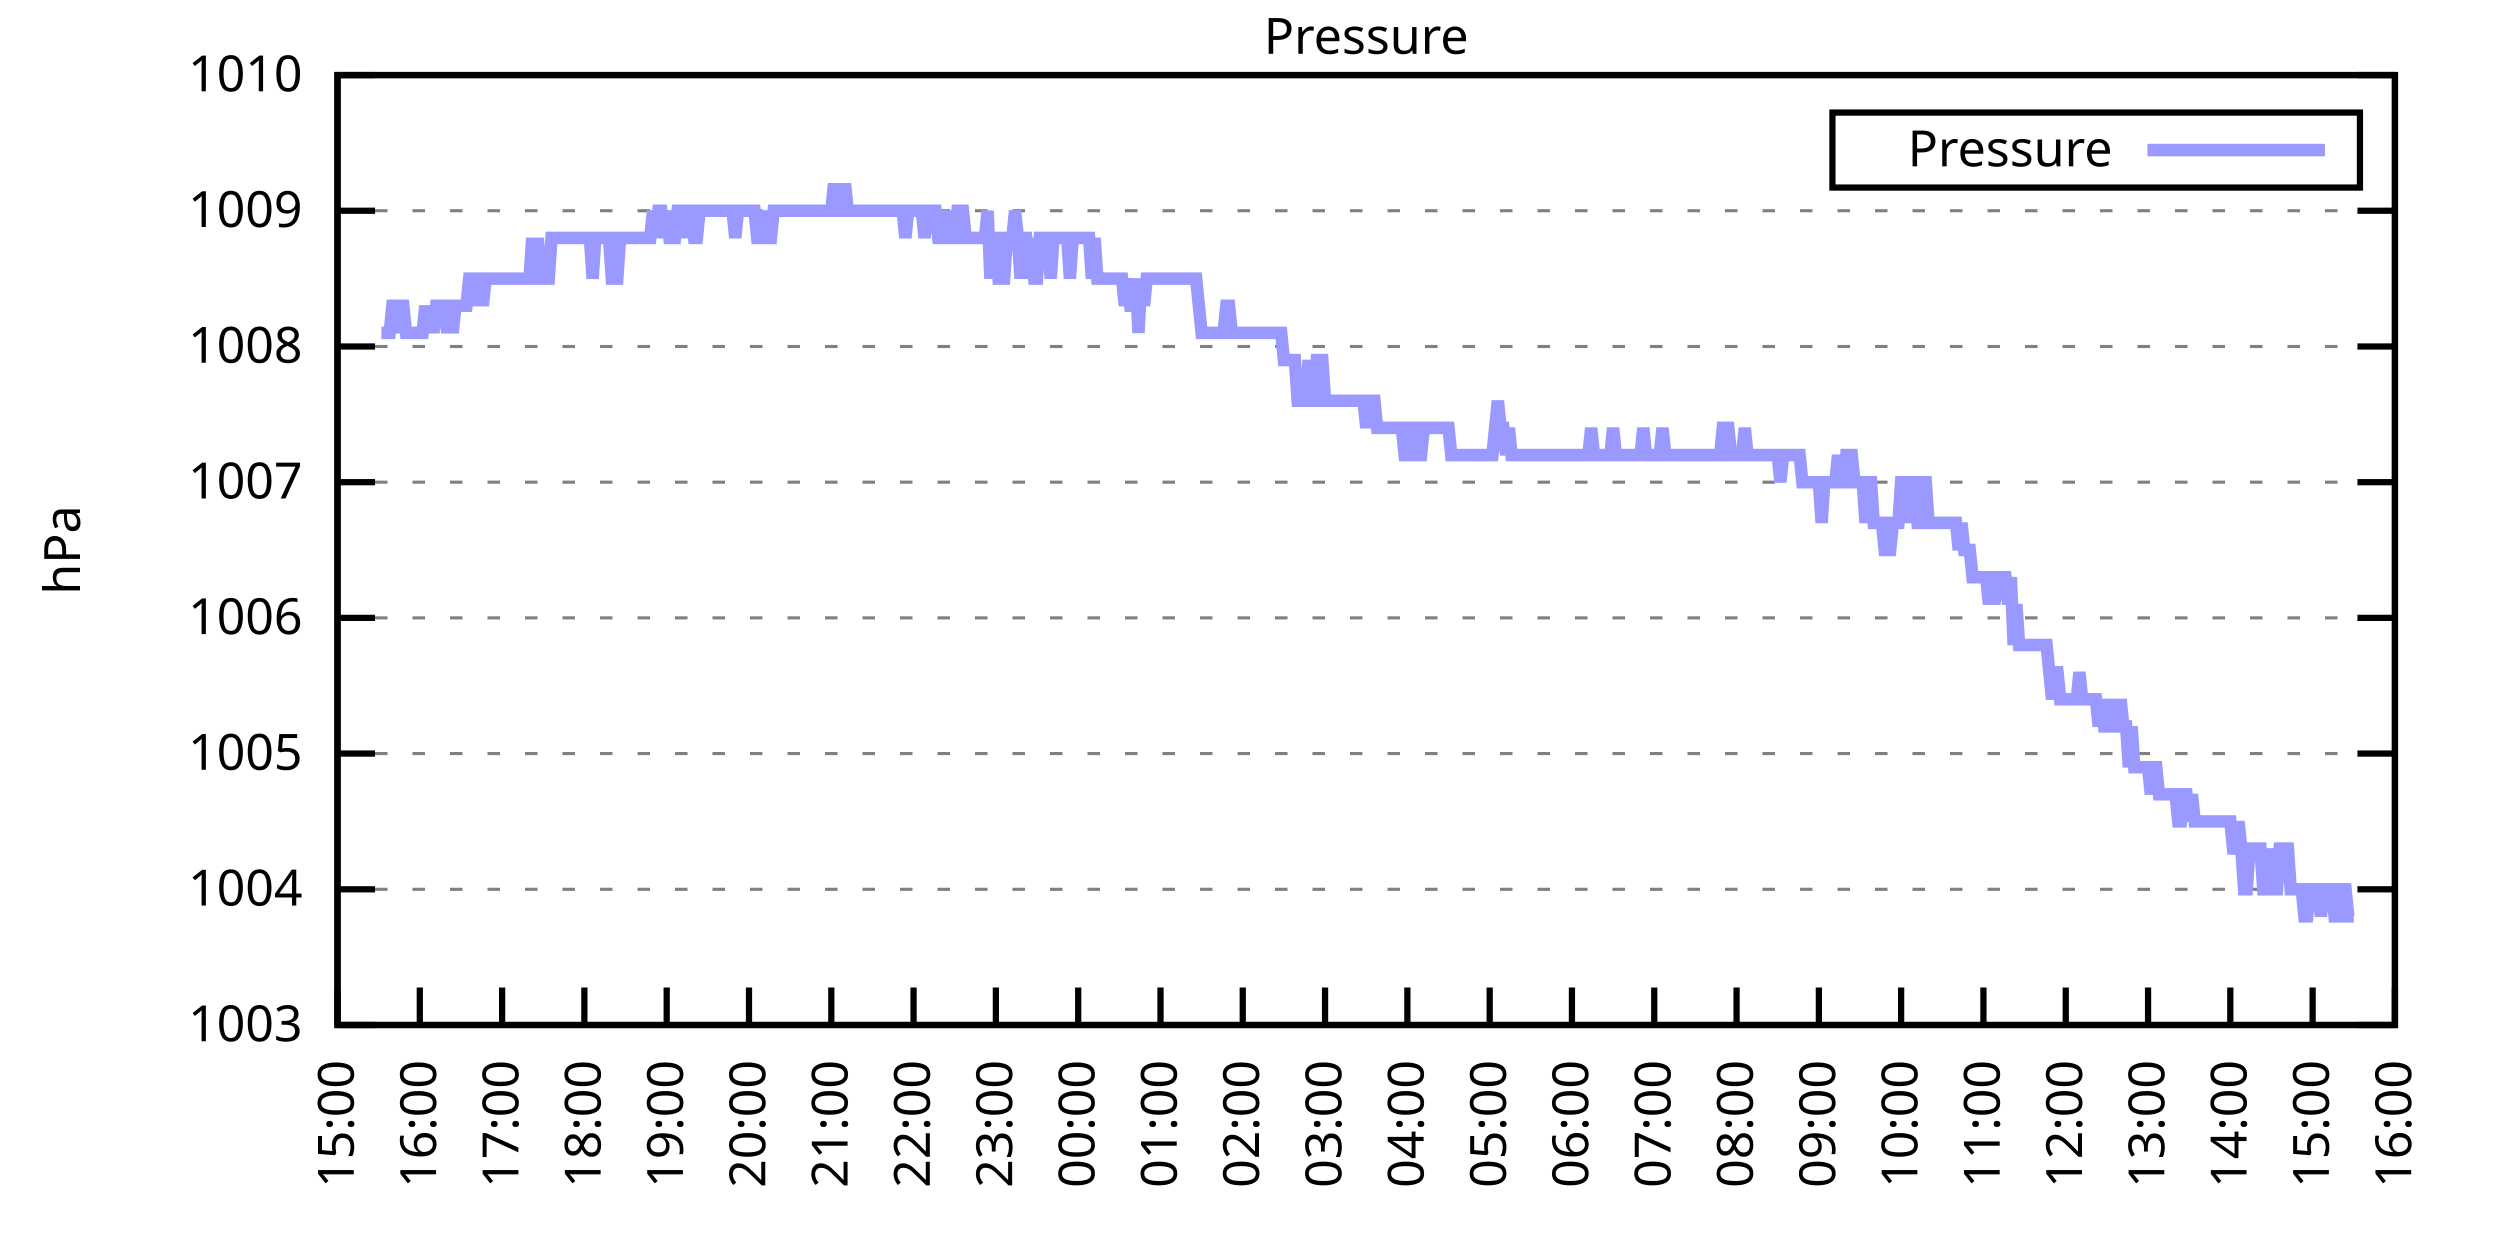
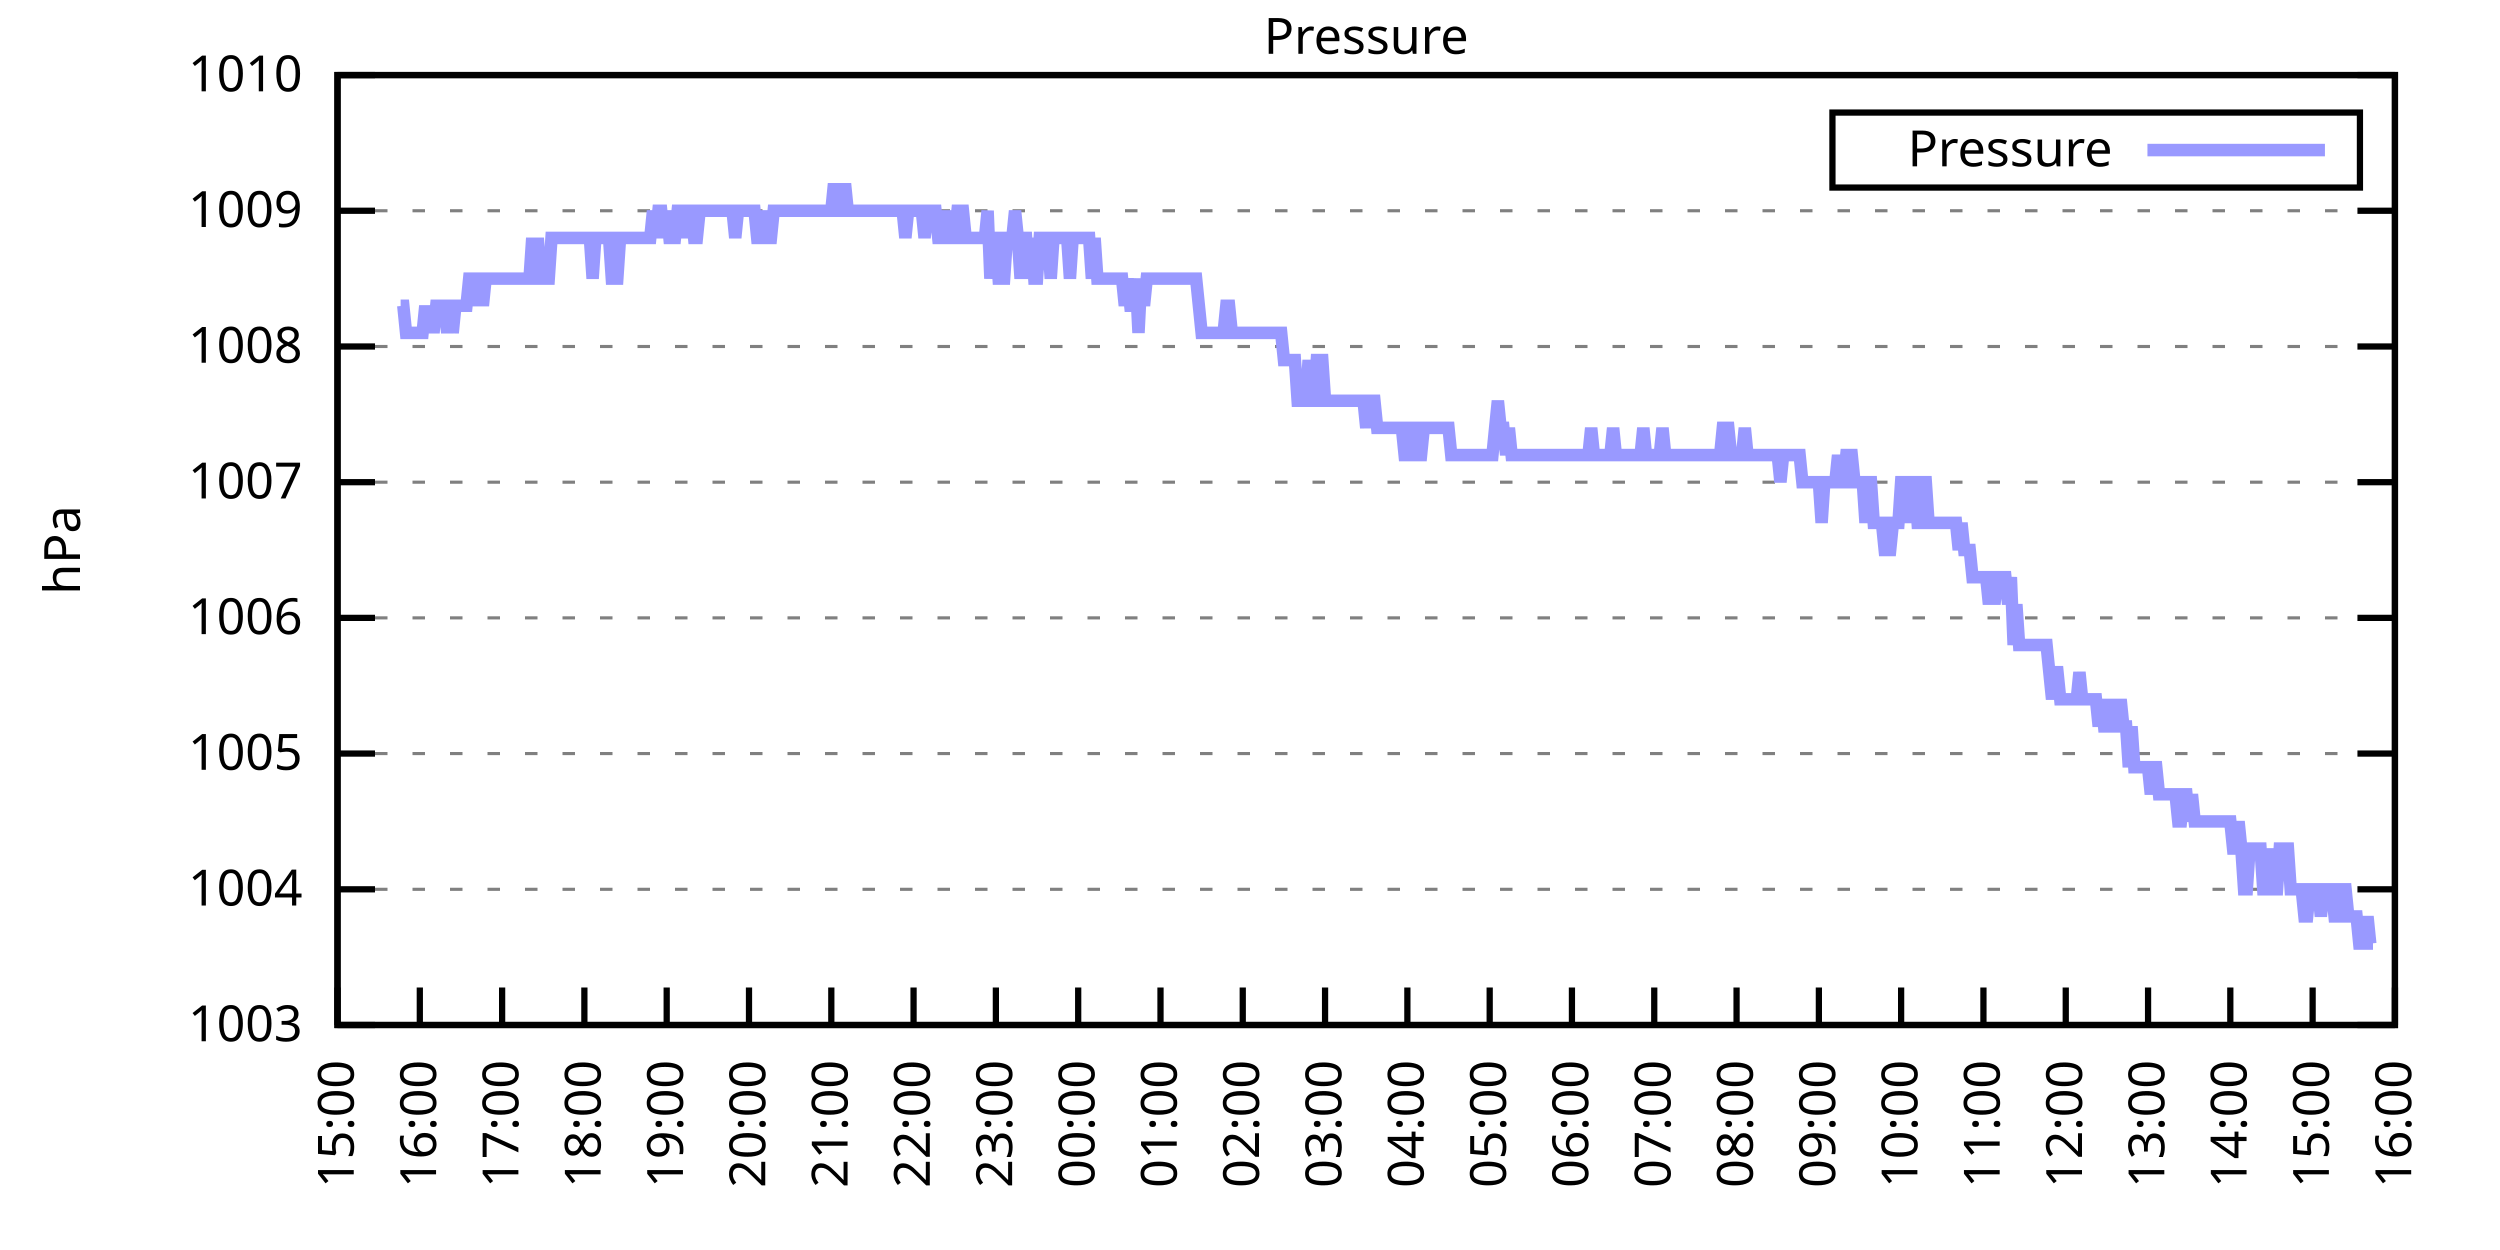
<svg xmlns="http://www.w3.org/2000/svg" xmlns:xlink="http://www.w3.org/1999/xlink" width="400" height="200" viewBox="0 0 400 200">
  <g id="gnuplot_canvas">
    <rect x="0" y="0" width="400" height="200" fill="none" />
    <defs>
      <circle id="gpDot" r="0.5" stroke-width="0.5" stroke="currentColor" />
      <path id="gpPt0" stroke-width="0.333" stroke="currentColor" d="M-1,0 h2 M0,-1 v2" />
      <path id="gpPt1" stroke-width="0.333" stroke="currentColor" d="M-1,-1 L1,1 M1,-1 L-1,1" />
      <path id="gpPt2" stroke-width="0.333" stroke="currentColor" d="M-1,0 L1,0 M0,-1 L0,1 M-1,-1 L1,1 M-1,1 L1,-1" />
      <rect id="gpPt3" stroke-width="0.333" stroke="currentColor" x="-1" y="-1" width="2" height="2" />
      <rect id="gpPt4" stroke-width="0.333" stroke="currentColor" fill="currentColor" x="-1" y="-1" width="2" height="2" />
      <circle id="gpPt5" stroke-width="0.333" stroke="currentColor" cx="0" cy="0" r="1" />
      <use xlink:href="#gpPt5" id="gpPt6" fill="currentColor" stroke="none" />
      <path id="gpPt7" stroke-width="0.333" stroke="currentColor" d="M0,-1.33 L-1.33,0.67 L1.33,0.67 z" />
      <use xlink:href="#gpPt7" id="gpPt8" fill="currentColor" stroke="none" />
      <use xlink:href="#gpPt7" id="gpPt9" stroke="currentColor" transform="rotate(180)" />
      <use xlink:href="#gpPt9" id="gpPt10" fill="currentColor" stroke="none" />
      <use xlink:href="#gpPt3" id="gpPt11" stroke="currentColor" transform="rotate(45)" />
      <use xlink:href="#gpPt11" id="gpPt12" fill="currentColor" stroke="none" />
      <path id="gpPt13" stroke-width="0.333" stroke="currentColor" d="M0,1.330 L1.265,0.411 L0.782,-1.067 L-0.782,-1.076 L-1.265,0.411 z" />
      <use xlink:href="#gpPt13" id="gpPt14" fill="currentColor" stroke="none" />
      <filter id="textbox" filterUnits="objectBoundingBox" x="0" y="0" height="1" width="1">
        <feFlood flood-color="white" flood-opacity="1" result="bgnd" />
        <feComposite in="SourceGraphic" in2="bgnd" operator="atop" />
      </filter>
      <filter id="greybox" filterUnits="objectBoundingBox" x="0" y="0" height="1" width="1">
        <feFlood flood-color="lightgrey" flood-opacity="1" result="grey" />
        <feComposite in="SourceGraphic" in2="grey" operator="atop" />
      </filter>
    </defs>
    <g fill="none" color="white" stroke="currentColor" stroke-width="1.00" stroke-linecap="butt" stroke-linejoin="miter">
</g>
    <g fill="none" color="black" stroke="currentColor" stroke-width="1.00" stroke-linecap="butt" stroke-linejoin="miter">
      <g stroke="none" shape-rendering="crispEdges">
        <polygon fill="rgb(255, 255, 255)" points="54.00,164.00 383.18,164.00 383.18,12.02 54.00,12.02 " />
      </g>
    </g>
    <g fill="none" color="black" stroke="currentColor" stroke-width="1.00" stroke-linecap="butt" stroke-linejoin="miter">
</g>
    <g fill="none" color="black" stroke="black" stroke-width="0.50" stroke-linecap="butt" stroke-linejoin="miter">
</g>
    <g fill="none" color="gray" stroke="currentColor" stroke-width="0.50" stroke-linecap="butt" stroke-linejoin="miter">
      <path stroke="gray" stroke-dasharray="2,4" class="gridline" d="M54.00,164.00 L383.19,164.00  " />
    </g>
    <g fill="none" color="gray" stroke="gray" stroke-width="1.00" stroke-linecap="butt" stroke-linejoin="miter">
</g>
    <g fill="none" color="black" stroke="currentColor" stroke-width="1.00" stroke-linecap="butt" stroke-linejoin="miter">
      <path stroke="black" d="M54.00,164.00 L60.00,164.00 M383.19,164.00 L377.19,164.00  " />
      <g transform="translate(48.40,166.60)" stroke="none" fill="black" font-family="Sans" font-size="8.00" text-anchor="end">
        <text>
          <tspan font-family="Sans"> 1003</tspan>
        </text>
      </g>
    </g>
    <g fill="none" color="black" stroke="currentColor" stroke-width="1.00" stroke-linecap="butt" stroke-linejoin="miter">
</g>
    <g fill="none" color="black" stroke="black" stroke-width="0.50" stroke-linecap="butt" stroke-linejoin="miter">
</g>
    <g fill="none" color="gray" stroke="currentColor" stroke-width="0.50" stroke-linecap="butt" stroke-linejoin="miter">
      <path stroke="gray" stroke-dasharray="2,4" class="gridline" d="M54.00,142.29 L383.19,142.29  " />
    </g>
    <g fill="none" color="gray" stroke="gray" stroke-width="1.00" stroke-linecap="butt" stroke-linejoin="miter">
</g>
    <g fill="none" color="black" stroke="currentColor" stroke-width="1.00" stroke-linecap="butt" stroke-linejoin="miter">
      <path stroke="black" d="M54.00,142.29 L60.00,142.29 M383.19,142.29 L377.19,142.29  " />
      <g transform="translate(48.40,144.89)" stroke="none" fill="black" font-family="Sans" font-size="8.00" text-anchor="end">
        <text>
          <tspan font-family="Sans"> 1004</tspan>
        </text>
      </g>
    </g>
    <g fill="none" color="black" stroke="currentColor" stroke-width="1.00" stroke-linecap="butt" stroke-linejoin="miter">
</g>
    <g fill="none" color="black" stroke="black" stroke-width="0.50" stroke-linecap="butt" stroke-linejoin="miter">
</g>
    <g fill="none" color="gray" stroke="currentColor" stroke-width="0.50" stroke-linecap="butt" stroke-linejoin="miter">
      <path stroke="gray" stroke-dasharray="2,4" class="gridline" d="M54.00,120.57 L383.19,120.57  " />
    </g>
    <g fill="none" color="gray" stroke="gray" stroke-width="1.00" stroke-linecap="butt" stroke-linejoin="miter">
</g>
    <g fill="none" color="black" stroke="currentColor" stroke-width="1.00" stroke-linecap="butt" stroke-linejoin="miter">
      <path stroke="black" d="M54.00,120.57 L60.00,120.57 M383.19,120.57 L377.19,120.57  " />
      <g transform="translate(48.40,123.17)" stroke="none" fill="black" font-family="Sans" font-size="8.00" text-anchor="end">
        <text>
          <tspan font-family="Sans"> 1005</tspan>
        </text>
      </g>
    </g>
    <g fill="none" color="black" stroke="currentColor" stroke-width="1.00" stroke-linecap="butt" stroke-linejoin="miter">
</g>
    <g fill="none" color="black" stroke="black" stroke-width="0.50" stroke-linecap="butt" stroke-linejoin="miter">
</g>
    <g fill="none" color="gray" stroke="currentColor" stroke-width="0.50" stroke-linecap="butt" stroke-linejoin="miter">
      <path stroke="gray" stroke-dasharray="2,4" class="gridline" d="M54.00,98.86 L383.19,98.86  " />
    </g>
    <g fill="none" color="gray" stroke="gray" stroke-width="1.00" stroke-linecap="butt" stroke-linejoin="miter">
</g>
    <g fill="none" color="black" stroke="currentColor" stroke-width="1.00" stroke-linecap="butt" stroke-linejoin="miter">
      <path stroke="black" d="M54.00,98.86 L60.00,98.86 M383.19,98.86 L377.19,98.86  " />
      <g transform="translate(48.40,101.46)" stroke="none" fill="black" font-family="Sans" font-size="8.00" text-anchor="end">
        <text>
          <tspan font-family="Sans"> 1006</tspan>
        </text>
      </g>
    </g>
    <g fill="none" color="black" stroke="currentColor" stroke-width="1.00" stroke-linecap="butt" stroke-linejoin="miter">
</g>
    <g fill="none" color="black" stroke="black" stroke-width="0.50" stroke-linecap="butt" stroke-linejoin="miter">
</g>
    <g fill="none" color="gray" stroke="currentColor" stroke-width="0.50" stroke-linecap="butt" stroke-linejoin="miter">
      <path stroke="gray" stroke-dasharray="2,4" class="gridline" d="M54.00,77.15 L383.19,77.15  " />
    </g>
    <g fill="none" color="gray" stroke="gray" stroke-width="1.00" stroke-linecap="butt" stroke-linejoin="miter">
</g>
    <g fill="none" color="black" stroke="currentColor" stroke-width="1.00" stroke-linecap="butt" stroke-linejoin="miter">
      <path stroke="black" d="M54.00,77.15 L60.00,77.15 M383.19,77.15 L377.19,77.15  " />
      <g transform="translate(48.40,79.75)" stroke="none" fill="black" font-family="Sans" font-size="8.00" text-anchor="end">
        <text>
          <tspan font-family="Sans"> 1007</tspan>
        </text>
      </g>
    </g>
    <g fill="none" color="black" stroke="currentColor" stroke-width="1.00" stroke-linecap="butt" stroke-linejoin="miter">
</g>
    <g fill="none" color="black" stroke="black" stroke-width="0.50" stroke-linecap="butt" stroke-linejoin="miter">
</g>
    <g fill="none" color="gray" stroke="currentColor" stroke-width="0.50" stroke-linecap="butt" stroke-linejoin="miter">
      <path stroke="gray" stroke-dasharray="2,4" class="gridline" d="M54.00,55.44 L383.19,55.44  " />
    </g>
    <g fill="none" color="gray" stroke="gray" stroke-width="1.00" stroke-linecap="butt" stroke-linejoin="miter">
</g>
    <g fill="none" color="black" stroke="currentColor" stroke-width="1.00" stroke-linecap="butt" stroke-linejoin="miter">
      <path stroke="black" d="M54.00,55.44 L60.00,55.44 M383.19,55.44 L377.19,55.44  " />
      <g transform="translate(48.40,58.04)" stroke="none" fill="black" font-family="Sans" font-size="8.00" text-anchor="end">
        <text>
          <tspan font-family="Sans"> 1008</tspan>
        </text>
      </g>
    </g>
    <g fill="none" color="black" stroke="currentColor" stroke-width="1.00" stroke-linecap="butt" stroke-linejoin="miter">
</g>
    <g fill="none" color="black" stroke="black" stroke-width="0.50" stroke-linecap="butt" stroke-linejoin="miter">
</g>
    <g fill="none" color="gray" stroke="currentColor" stroke-width="0.50" stroke-linecap="butt" stroke-linejoin="miter">
      <path stroke="gray" stroke-dasharray="2,4" class="gridline" d="M54.00,33.72 L383.19,33.72  " />
    </g>
    <g fill="none" color="gray" stroke="gray" stroke-width="1.00" stroke-linecap="butt" stroke-linejoin="miter">
</g>
    <g fill="none" color="black" stroke="currentColor" stroke-width="1.00" stroke-linecap="butt" stroke-linejoin="miter">
      <path stroke="black" d="M54.00,33.72 L60.00,33.72 M383.19,33.72 L377.19,33.72  " />
      <g transform="translate(48.40,36.32)" stroke="none" fill="black" font-family="Sans" font-size="8.00" text-anchor="end">
        <text>
          <tspan font-family="Sans"> 1009</tspan>
        </text>
      </g>
    </g>
    <g fill="none" color="black" stroke="currentColor" stroke-width="1.00" stroke-linecap="butt" stroke-linejoin="miter">
</g>
    <g fill="none" color="black" stroke="black" stroke-width="0.50" stroke-linecap="butt" stroke-linejoin="miter">
</g>
    <g fill="none" color="gray" stroke="currentColor" stroke-width="0.50" stroke-linecap="butt" stroke-linejoin="miter">
      <path stroke="gray" stroke-dasharray="2,4" class="gridline" d="M54.00,12.01 L383.19,12.01  " />
    </g>
    <g fill="none" color="gray" stroke="gray" stroke-width="1.00" stroke-linecap="butt" stroke-linejoin="miter">
</g>
    <g fill="none" color="black" stroke="currentColor" stroke-width="1.00" stroke-linecap="butt" stroke-linejoin="miter">
      <path stroke="black" d="M54.00,12.01 L60.00,12.01 M383.19,12.01 L377.19,12.01  " />
      <g transform="translate(48.40,14.61)" stroke="none" fill="black" font-family="Sans" font-size="8.00" text-anchor="end">
        <text>
          <tspan font-family="Sans"> 1010</tspan>
        </text>
      </g>
    </g>
    <g fill="none" color="black" stroke="currentColor" stroke-width="1.00" stroke-linecap="butt" stroke-linejoin="miter">
      <path stroke="black" d="M54.00,164.00 L54.00,158.00  " />
      <g transform="translate(56.60,169.60) rotate(270.00)" stroke="none" fill="black" font-family="Sans" font-size="8.00" text-anchor="end">
        <text>
          <tspan font-family="Sans">15:00</tspan>
        </text>
      </g>
    </g>
    <g fill="none" color="black" stroke="currentColor" stroke-width="1.00" stroke-linecap="butt" stroke-linejoin="miter">
      <path stroke="black" d="M67.17,164.00 L67.17,158.00  " />
      <g transform="translate(69.77,169.60) rotate(270.00)" stroke="none" fill="black" font-family="Sans" font-size="8.00" text-anchor="end">
        <text>
          <tspan font-family="Sans">16:00</tspan>
        </text>
      </g>
    </g>
    <g fill="none" color="black" stroke="currentColor" stroke-width="1.00" stroke-linecap="butt" stroke-linejoin="miter">
      <path stroke="black" d="M80.34,164.00 L80.34,158.00  " />
      <g transform="translate(82.94,169.60) rotate(270.00)" stroke="none" fill="black" font-family="Sans" font-size="8.00" text-anchor="end">
        <text>
          <tspan font-family="Sans">17:00</tspan>
        </text>
      </g>
    </g>
    <g fill="none" color="black" stroke="currentColor" stroke-width="1.00" stroke-linecap="butt" stroke-linejoin="miter">
      <path stroke="black" d="M93.50,164.00 L93.50,158.00  " />
      <g transform="translate(96.10,169.60) rotate(270.00)" stroke="none" fill="black" font-family="Sans" font-size="8.00" text-anchor="end">
        <text>
          <tspan font-family="Sans">18:00</tspan>
        </text>
      </g>
    </g>
    <g fill="none" color="black" stroke="currentColor" stroke-width="1.00" stroke-linecap="butt" stroke-linejoin="miter">
      <path stroke="black" d="M106.67,164.00 L106.67,158.00  " />
      <g transform="translate(109.27,169.60) rotate(270.00)" stroke="none" fill="black" font-family="Sans" font-size="8.00" text-anchor="end">
        <text>
          <tspan font-family="Sans">19:00</tspan>
        </text>
      </g>
    </g>
    <g fill="none" color="black" stroke="currentColor" stroke-width="1.00" stroke-linecap="butt" stroke-linejoin="miter">
      <path stroke="black" d="M119.84,164.00 L119.84,158.00  " />
      <g transform="translate(122.44,169.60) rotate(270.00)" stroke="none" fill="black" font-family="Sans" font-size="8.00" text-anchor="end">
        <text>
          <tspan font-family="Sans">20:00</tspan>
        </text>
      </g>
    </g>
    <g fill="none" color="black" stroke="currentColor" stroke-width="1.00" stroke-linecap="butt" stroke-linejoin="miter">
      <path stroke="black" d="M133.01,164.00 L133.01,158.00  " />
      <g transform="translate(135.61,169.60) rotate(270.00)" stroke="none" fill="black" font-family="Sans" font-size="8.00" text-anchor="end">
        <text>
          <tspan font-family="Sans">21:00</tspan>
        </text>
      </g>
    </g>
    <g fill="none" color="black" stroke="currentColor" stroke-width="1.00" stroke-linecap="butt" stroke-linejoin="miter">
      <path stroke="black" d="M146.17,164.00 L146.17,158.00  " />
      <g transform="translate(148.77,169.60) rotate(270.00)" stroke="none" fill="black" font-family="Sans" font-size="8.00" text-anchor="end">
        <text>
          <tspan font-family="Sans">22:00</tspan>
        </text>
      </g>
    </g>
    <g fill="none" color="black" stroke="currentColor" stroke-width="1.00" stroke-linecap="butt" stroke-linejoin="miter">
      <path stroke="black" d="M159.34,164.00 L159.34,158.00  " />
      <g transform="translate(161.94,169.60) rotate(270.00)" stroke="none" fill="black" font-family="Sans" font-size="8.00" text-anchor="end">
        <text>
          <tspan font-family="Sans">23:00</tspan>
        </text>
      </g>
    </g>
    <g fill="none" color="black" stroke="currentColor" stroke-width="1.00" stroke-linecap="butt" stroke-linejoin="miter">
      <path stroke="black" d="M172.51,164.00 L172.51,158.00  " />
      <g transform="translate(175.11,169.60) rotate(270.00)" stroke="none" fill="black" font-family="Sans" font-size="8.00" text-anchor="end">
        <text>
          <tspan font-family="Sans">00:00</tspan>
        </text>
      </g>
    </g>
    <g fill="none" color="black" stroke="currentColor" stroke-width="1.00" stroke-linecap="butt" stroke-linejoin="miter">
      <path stroke="black" d="M185.68,164.00 L185.68,158.00  " />
      <g transform="translate(188.28,169.60) rotate(270.00)" stroke="none" fill="black" font-family="Sans" font-size="8.00" text-anchor="end">
        <text>
          <tspan font-family="Sans">01:00</tspan>
        </text>
      </g>
    </g>
    <g fill="none" color="black" stroke="currentColor" stroke-width="1.00" stroke-linecap="butt" stroke-linejoin="miter">
      <path stroke="black" d="M198.84,164.00 L198.84,158.00  " />
      <g transform="translate(201.44,169.60) rotate(270.00)" stroke="none" fill="black" font-family="Sans" font-size="8.00" text-anchor="end">
        <text>
          <tspan font-family="Sans">02:00</tspan>
        </text>
      </g>
    </g>
    <g fill="none" color="black" stroke="currentColor" stroke-width="1.00" stroke-linecap="butt" stroke-linejoin="miter">
      <path stroke="black" d="M212.01,164.00 L212.01,158.00  " />
      <g transform="translate(214.61,169.60) rotate(270.00)" stroke="none" fill="black" font-family="Sans" font-size="8.00" text-anchor="end">
        <text>
          <tspan font-family="Sans">03:00</tspan>
        </text>
      </g>
    </g>
    <g fill="none" color="black" stroke="currentColor" stroke-width="1.00" stroke-linecap="butt" stroke-linejoin="miter">
      <path stroke="black" d="M225.18,164.00 L225.18,158.00  " />
      <g transform="translate(227.78,169.60) rotate(270.00)" stroke="none" fill="black" font-family="Sans" font-size="8.00" text-anchor="end">
        <text>
          <tspan font-family="Sans">04:00</tspan>
        </text>
      </g>
    </g>
    <g fill="none" color="black" stroke="currentColor" stroke-width="1.00" stroke-linecap="butt" stroke-linejoin="miter">
      <path stroke="black" d="M238.35,164.00 L238.35,158.00  " />
      <g transform="translate(240.95,169.60) rotate(270.00)" stroke="none" fill="black" font-family="Sans" font-size="8.00" text-anchor="end">
        <text>
          <tspan font-family="Sans">05:00</tspan>
        </text>
      </g>
    </g>
    <g fill="none" color="black" stroke="currentColor" stroke-width="1.00" stroke-linecap="butt" stroke-linejoin="miter">
      <path stroke="black" d="M251.51,164.00 L251.51,158.00  " />
      <g transform="translate(254.11,169.60) rotate(270.00)" stroke="none" fill="black" font-family="Sans" font-size="8.00" text-anchor="end">
        <text>
          <tspan font-family="Sans">06:00</tspan>
        </text>
      </g>
    </g>
    <g fill="none" color="black" stroke="currentColor" stroke-width="1.00" stroke-linecap="butt" stroke-linejoin="miter">
      <path stroke="black" d="M264.68,164.00 L264.68,158.00  " />
      <g transform="translate(267.28,169.60) rotate(270.00)" stroke="none" fill="black" font-family="Sans" font-size="8.00" text-anchor="end">
        <text>
          <tspan font-family="Sans">07:00</tspan>
        </text>
      </g>
    </g>
    <g fill="none" color="black" stroke="currentColor" stroke-width="1.00" stroke-linecap="butt" stroke-linejoin="miter">
      <path stroke="black" d="M277.85,164.00 L277.85,158.00  " />
      <g transform="translate(280.45,169.60) rotate(270.00)" stroke="none" fill="black" font-family="Sans" font-size="8.00" text-anchor="end">
        <text>
          <tspan font-family="Sans">08:00</tspan>
        </text>
      </g>
    </g>
    <g fill="none" color="black" stroke="currentColor" stroke-width="1.00" stroke-linecap="butt" stroke-linejoin="miter">
      <path stroke="black" d="M291.02,164.00 L291.02,158.00  " />
      <g transform="translate(293.62,169.60) rotate(270.00)" stroke="none" fill="black" font-family="Sans" font-size="8.00" text-anchor="end">
        <text>
          <tspan font-family="Sans">09:00</tspan>
        </text>
      </g>
    </g>
    <g fill="none" color="black" stroke="currentColor" stroke-width="1.00" stroke-linecap="butt" stroke-linejoin="miter">
      <path stroke="black" d="M304.18,164.00 L304.18,158.00  " />
      <g transform="translate(306.78,169.60) rotate(270.00)" stroke="none" fill="black" font-family="Sans" font-size="8.00" text-anchor="end">
        <text>
          <tspan font-family="Sans">10:00</tspan>
        </text>
      </g>
    </g>
    <g fill="none" color="black" stroke="currentColor" stroke-width="1.00" stroke-linecap="butt" stroke-linejoin="miter">
      <path stroke="black" d="M317.35,164.00 L317.35,158.00  " />
      <g transform="translate(319.95,169.60) rotate(270.00)" stroke="none" fill="black" font-family="Sans" font-size="8.00" text-anchor="end">
        <text>
          <tspan font-family="Sans">11:00</tspan>
        </text>
      </g>
    </g>
    <g fill="none" color="black" stroke="currentColor" stroke-width="1.00" stroke-linecap="butt" stroke-linejoin="miter">
      <path stroke="black" d="M330.52,164.00 L330.52,158.00  " />
      <g transform="translate(333.12,169.60) rotate(270.00)" stroke="none" fill="black" font-family="Sans" font-size="8.00" text-anchor="end">
        <text>
          <tspan font-family="Sans">12:00</tspan>
        </text>
      </g>
    </g>
    <g fill="none" color="black" stroke="currentColor" stroke-width="1.00" stroke-linecap="butt" stroke-linejoin="miter">
      <path stroke="black" d="M343.69,164.00 L343.69,158.00  " />
      <g transform="translate(346.29,169.60) rotate(270.00)" stroke="none" fill="black" font-family="Sans" font-size="8.00" text-anchor="end">
        <text>
          <tspan font-family="Sans">13:00</tspan>
        </text>
      </g>
    </g>
    <g fill="none" color="black" stroke="currentColor" stroke-width="1.00" stroke-linecap="butt" stroke-linejoin="miter">
      <path stroke="black" d="M356.85,164.00 L356.85,158.00  " />
      <g transform="translate(359.45,169.60) rotate(270.00)" stroke="none" fill="black" font-family="Sans" font-size="8.00" text-anchor="end">
        <text>
          <tspan font-family="Sans">14:00</tspan>
        </text>
      </g>
    </g>
    <g fill="none" color="black" stroke="currentColor" stroke-width="1.00" stroke-linecap="butt" stroke-linejoin="miter">
      <path stroke="black" d="M370.02,164.00 L370.02,158.00  " />
      <g transform="translate(372.62,169.60) rotate(270.00)" stroke="none" fill="black" font-family="Sans" font-size="8.00" text-anchor="end">
        <text>
          <tspan font-family="Sans">15:00</tspan>
        </text>
      </g>
    </g>
    <g fill="none" color="black" stroke="currentColor" stroke-width="1.00" stroke-linecap="butt" stroke-linejoin="miter">
      <path stroke="black" d="M383.19,164.00 L383.19,158.00  " />
      <g transform="translate(385.79,169.60) rotate(270.00)" stroke="none" fill="black" font-family="Sans" font-size="8.00" text-anchor="end">
        <text>
          <tspan font-family="Sans">16:00</tspan>
        </text>
      </g>
    </g>
    <g fill="none" color="black" stroke="currentColor" stroke-width="1.00" stroke-linecap="butt" stroke-linejoin="miter">
</g>
    <g fill="none" color="black" stroke="currentColor" stroke-width="1.00" stroke-linecap="butt" stroke-linejoin="miter">
      <path stroke="black" d="M54.00,12.01 L54.00,164.00 L383.19,164.00 L383.19,12.01 L54.00,12.01 Z  " />
    </g>
    <g fill="none" color="black" stroke="currentColor" stroke-width="1.00" stroke-linecap="butt" stroke-linejoin="miter">
</g>
    <g fill="none" color="black" stroke="currentColor" stroke-width="1.00" stroke-linecap="butt" stroke-linejoin="miter">
      <path stroke="black" d="M293.19,30.01 L293.19,18.01 L377.59,18.01 L377.59,30.01 L293.19,30.01 Z  " />
    </g>
    <g id="Pressure_plot_1">
      <g fill="none" color="white" stroke="black" stroke-width="2.00" stroke-linecap="butt" stroke-linejoin="miter">
</g>
      <g fill="none" color="black" stroke="currentColor" stroke-width="2.00" stroke-linecap="butt" stroke-linejoin="miter">
        <g transform="translate(337.99,26.61)" stroke="none" fill="black" font-family="Sans" font-size="8.00" text-anchor="end">
          <text>
            <tspan font-family="Sans">Pressure</tspan>
          </text>
        </g>
      </g>
      <g fill="none" color="black" stroke="currentColor" stroke-width="2.00" stroke-linecap="butt" stroke-linejoin="miter">
-         <path stroke="rgb(153, 153, 255)" d="M343.59,24.01 L371.99,24.01 M61.02,53.26 L61.46,53.26 L61.90,53.26 L62.34,53.26 L62.78,48.92 L63.22,48.92   L63.66,53.26 L64.10,48.92 L64.53,48.92 L64.97,53.26 L65.41,53.26 L65.85,53.26 L66.29,53.26 L66.73,53.26   L67.17,53.26 L67.61,53.26 L68.05,48.92 L68.48,53.26 L68.92,48.92 L69.36,53.26 L69.80,48.92 L70.24,48.92   L70.68,48.92 L71.12,48.92 L71.56,53.26 L72.00,48.92 L72.43,53.26 L72.87,48.92 L73.31,48.92 L73.75,48.92   L74.19,48.92 L74.63,48.92 L75.07,44.58 L75.51,44.58 L75.95,48.92 L76.38,44.58 L76.82,44.58 L77.26,48.92   L77.70,44.58 L78.14,44.58 L78.58,44.58 L79.02,44.58 L79.46,44.58 L79.90,44.58 L80.34,44.58 L80.77,44.58   L81.21,44.58 L81.65,44.58 L82.09,44.58 L82.53,44.58 L82.97,44.58 L83.41,44.58 L83.85,44.58 L84.29,44.58   L84.72,44.58 L85.16,38.07 L85.60,44.58 L86.04,38.07 L86.48,44.58 L86.92,44.58 L87.36,44.58 L87.80,44.58   L88.24,38.07 L88.67,38.07 L89.11,38.07 L89.55,38.07 L89.99,38.07 L90.43,38.07 L90.87,38.07 L91.31,38.07   L91.75,38.07 L92.19,38.07 L92.62,38.07 L93.06,38.07 L93.50,38.07 L93.94,38.07 L94.38,38.07 L94.82,44.58   L95.26,38.07 L95.70,38.07 L96.14,38.07 L96.58,38.07 L97.01,38.07 L97.45,38.07 L97.89,44.58 L98.33,44.58   L98.77,44.58 L99.21,38.07 L99.65,38.07 L100.09,38.07 L100.53,38.07 L100.96,38.07 L101.40,38.07 L101.84,38.07   L102.28,38.07 L102.72,38.07 L103.16,38.07 L103.60,38.07 L104.04,38.07 L104.48,33.72 L104.91,38.07 L105.35,33.72   L105.79,33.72 L106.23,38.07 L106.67,33.72 L107.11,38.07 L107.55,38.07 L107.99,38.07 L108.43,33.72 L108.87,33.72   L109.30,33.72 L109.74,38.07 L110.18,33.72 L110.62,33.72 L111.06,38.07 L111.50,38.07 L111.94,33.72 L112.38,33.72   L112.82,33.72 L113.25,33.72 L113.69,33.72 L114.13,33.72 L114.57,33.72 L115.01,33.72 L115.45,33.72 L115.89,33.72   L116.33,33.72 L116.77,33.72 L117.20,33.72 L117.64,38.07 L118.08,33.72 L118.52,33.72 L118.96,33.72 L119.40,33.72   L119.84,33.72 L120.28,33.72 L120.72,33.72 L121.15,38.07 L121.59,38.07 L122.03,38.07 L122.47,33.72 L122.91,38.07   L123.35,38.07 L123.79,33.72 L124.23,33.72 L124.67,33.72 L125.11,33.72 L125.54,33.72 L125.98,33.72 L126.42,33.72   L126.86,33.72 L127.30,33.72 L127.74,33.72 L128.18,33.72 L128.62,33.72 L129.06,33.72 L129.49,33.72 L129.93,33.72   L130.37,33.72 L130.81,33.72 L131.25,33.72 L131.69,33.72 L132.13,33.72 L132.57,33.72 L133.01,33.72 L133.44,29.38   L133.88,33.72 L134.32,33.72 L134.76,33.72 L135.20,29.38 L135.64,33.72 L136.08,33.72 L136.52,33.72 L136.96,33.72   L137.39,33.72 L137.83,33.72 L138.27,33.72 L138.71,33.72 L139.15,33.72 L139.59,33.72 L140.03,33.72 L140.47,33.72   L140.91,33.72 L141.35,33.72 L141.78,33.72 L142.22,33.72 L142.66,33.72 L143.10,33.72 L143.54,33.72 L143.98,33.72   L144.42,33.72 L144.86,38.07 L145.30,33.72 L145.73,33.72 L146.17,33.72 L146.61,33.72 L147.05,33.72 L147.49,33.72   L147.93,38.07 L148.37,33.72 L148.81,33.72 L149.25,33.72 L149.68,33.72 L150.12,38.07 L150.56,38.07 L151.00,33.72   L151.44,38.07 L151.88,33.72 L152.32,38.07 L152.76,38.07 L153.20,33.72 L153.63,33.72 L154.07,33.72 L154.51,38.07   L154.95,38.07 L155.39,38.07 L155.83,38.07 L156.27,38.07 L156.71,38.07 L157.15,38.07 L157.59,38.07 L158.02,33.72   L158.46,44.58 L158.90,38.07 L159.34,38.07 L159.78,44.58 L160.22,44.58 L160.66,44.58 L161.10,38.07 L161.54,38.07   L161.97,38.07 L162.41,33.72 L162.85,38.07 L163.29,44.58 L163.73,38.07 L164.17,38.07 L164.61,44.58 L165.05,38.07   L165.49,44.58 L165.92,44.58 L166.36,38.07 L166.80,38.07 L167.24,38.07 L167.68,38.07 L168.12,44.58 L168.56,38.07   L169.00,38.07 L169.44,38.07 L169.87,38.07 L170.31,38.07 L170.75,38.07 L171.19,44.58 L171.63,38.07 L172.07,38.07   L172.51,38.07 L172.95,38.07 L173.39,38.07 L173.83,38.07 L174.26,38.07 L174.70,44.58 L175.14,38.07 L175.58,44.58   L176.02,44.58 L176.46,44.58 L176.90,44.58 L177.34,44.58 L177.78,44.58 L178.21,44.58 L178.65,44.58 L179.09,44.58   L179.53,44.58 L179.97,48.92 L180.41,44.58 L180.85,48.92 L181.29,48.92 L181.73,44.58 L182.16,53.26 L182.60,44.58   L183.04,48.92 L183.48,44.58 L183.92,44.58 L184.36,44.58 L184.80,44.58 L185.24,44.58 L185.68,44.58 L186.11,44.58   L186.55,44.58 L186.99,44.58 L187.43,44.58 L187.87,44.58 L188.31,44.58 L188.75,44.58 L189.19,44.58 L189.63,44.58   L190.07,44.58 L190.50,44.58 L190.94,44.58 L191.38,44.58 L191.82,48.92 L192.26,53.26 L192.70,53.26 L193.14,53.26   L193.58,53.26 L194.02,53.26 L194.45,53.26 L194.89,53.26 L195.33,53.26 L195.77,53.26 L196.21,48.92 L196.65,48.92   L197.09,53.26 L197.53,53.26 L197.97,53.26 L198.40,53.26 L198.84,53.26 L199.28,53.26 L199.72,53.26 L200.16,53.26   L200.60,53.26 L201.04,53.26 L201.48,53.26 L201.92,53.26 L202.35,53.26 L202.79,53.26 L203.23,53.26 L203.67,53.26   L204.11,53.26 L204.55,53.26 L204.99,53.26 L205.43,57.61 L205.87,57.61 L206.31,57.61 L206.74,57.61 L207.18,57.61   L207.62,64.12 L208.06,64.12 L208.50,64.12 L208.94,64.12 L209.38,57.61 L209.82,64.12 L210.26,64.12 L210.69,57.61   L211.13,57.61 L211.57,57.61 L212.01,64.12 L212.45,64.12 L212.89,64.12 L213.33,64.12 L213.77,64.12 L214.21,64.12   L214.64,64.12 L215.08,64.12 L215.52,64.12 L215.96,64.12 L216.40,64.12 L216.84,64.12 L217.28,64.12 L217.72,64.12   L218.16,64.12 L218.60,68.46 L219.03,64.12 L219.47,64.12 L219.91,64.12 L220.35,68.46 L220.79,68.46 L221.23,68.46   L221.67,68.46 L222.11,68.46 L222.55,68.46 L222.98,68.46 L223.42,68.46 L223.86,68.46 L224.30,68.46 L224.74,72.81   L225.18,72.81 L225.62,72.81 L226.06,68.46 L226.50,68.46 L226.93,72.81 L227.37,72.81 L227.81,68.46 L228.25,68.46   L228.69,68.46 L229.13,68.46 L229.57,68.46 L230.01,68.46 L230.45,68.46 L230.88,68.46 L231.32,68.46 L231.76,68.46   L232.20,72.81 L232.64,72.81 L233.08,72.81 L233.52,72.81 L233.96,72.81 L234.40,72.81 L234.84,72.81 L235.27,72.81   L235.71,72.81 L236.15,72.81 L236.59,72.81 L237.03,72.81 L237.47,72.81 L237.91,72.81 L238.35,72.81 L238.79,72.81   L239.22,68.46 L239.66,64.12 L240.10,68.46 L240.54,68.46 L240.98,72.81 L241.42,68.46 L241.86,72.81 L242.30,72.81   L242.74,72.81 L243.17,72.81 L243.61,72.81 L244.05,72.81 L244.49,72.81 L244.93,72.81 L245.37,72.81 L245.81,72.81   L246.25,72.81 L246.69,72.81 L247.12,72.81 L247.56,72.81 L248.00,72.81 L248.44,72.81 L248.88,72.81 L249.32,72.81   L249.76,72.81 L250.20,72.81 L250.64,72.81 L251.08,72.81 L251.51,72.81 L251.95,72.81 L252.39,72.81 L252.83,72.81   L253.27,72.81 L253.71,72.81 L254.15,72.81 L254.59,68.46 L255.03,72.81 L255.46,72.81 L255.90,72.81 L256.34,72.81   L256.78,72.81 L257.22,72.81 L257.66,72.81 L258.10,68.46 L258.54,72.81 L258.98,72.81 L259.41,72.81 L259.85,72.81   L260.29,72.81 L260.73,72.81 L261.17,72.81 L261.61,72.81 L262.05,72.81 L262.49,72.81 L262.93,68.46 L263.36,72.81   L263.80,72.81 L264.24,72.81 L264.68,72.81 L265.12,72.81 L265.56,72.81 L266.00,68.46 L266.44,72.81 L266.88,72.81   L267.32,72.81 L267.75,72.81 L268.19,72.81 L268.63,72.81 L269.07,72.81 L269.51,72.81 L269.95,72.81 L270.39,72.81   L270.83,72.81 L271.27,72.81 L271.70,72.81 L272.14,72.81 L272.58,72.81 L273.02,72.81 L273.46,72.81 L273.90,72.81   L274.34,72.81 L274.78,72.81 L275.22,72.81 L275.65,68.46 L276.09,68.46 L276.53,68.46 L276.97,72.81 L277.41,72.81   L277.85,72.81 L278.29,72.81 L278.73,72.81 L279.17,68.46 L279.60,72.81 L280.04,72.81 L280.48,72.81 L280.92,72.81   L281.36,72.81 L281.80,72.81 L282.24,72.81 L282.68,72.81 L283.12,72.81 L283.56,72.81 L283.99,72.81 L284.43,72.81   L284.87,77.15 L285.31,72.81 L285.75,72.81 L286.19,72.81 L286.63,72.81 L287.07,72.81 L287.51,72.81 L287.94,72.81   L288.38,77.15 L288.82,77.15 L289.26,77.15 L289.70,77.15 L290.14,77.15 L290.58,77.15 L291.02,77.15 L291.46,83.66   L291.89,77.15 L292.33,77.15 L292.77,77.15 L293.21,77.15 L293.65,77.15 L294.09,72.81 L294.53,77.15 L294.97,77.15   L295.41,72.81 L295.84,72.81 L296.28,72.81 L296.72,77.15 L297.16,77.15 L297.60,77.15 L298.04,77.15 L298.48,83.66   L298.92,77.15 L299.36,77.15 L299.80,83.66 L300.23,83.66 L300.67,83.66 L301.11,83.66 L301.55,88.00 L301.99,88.00   L302.43,88.00 L302.87,83.66 L303.31,83.66 L303.75,83.66 L304.18,77.15 L304.62,77.15 L305.06,77.15 L305.50,83.66   L305.94,77.15 L306.38,77.15 L306.82,83.66 L307.26,83.66 L307.70,77.15 L308.13,77.15 L308.57,83.66 L309.01,83.66   L309.45,83.66 L309.89,83.66 L310.33,83.66 L310.77,83.66 L311.21,83.66 L311.65,83.66 L312.08,83.66 L312.52,83.66   L312.96,83.66 L313.40,88.00 L313.84,83.66 L314.28,88.00 L314.72,88.00 L315.16,88.00 L315.60,92.35 L316.04,92.35   L316.47,92.35 L316.91,92.35 L317.35,92.35 L317.79,92.35 L318.23,96.69 L318.67,92.35 L319.11,96.69 L319.55,92.35   L319.99,92.35 L320.42,92.35 L320.86,92.35 L321.30,96.69 L321.74,92.35 L322.18,103.20 L322.62,96.69 L323.06,103.20   L323.50,103.20 L323.94,103.20 L324.37,103.20 L324.81,103.20 L325.25,103.20 L325.69,103.20 L326.13,103.20 L326.57,103.20   L327.01,103.20 L327.45,103.20 L327.89,107.55 L328.33,111.89 L328.76,107.55 L329.20,107.55 L329.64,111.89 L330.08,111.89   L330.52,111.89 L330.96,111.89 L331.40,111.89 L331.84,111.89 L332.28,111.89 L332.71,107.55 L333.15,111.89 L333.59,111.89   L334.03,111.89 L334.47,111.89 L334.91,111.89 L335.35,111.89 L335.79,116.23 L336.23,111.89 L336.66,116.23 L337.10,116.23   L337.54,111.89 L337.98,116.23 L338.42,116.23 L338.86,116.23 L339.30,111.89 L339.74,116.23 L340.18,116.23 L340.61,122.75   L341.05,116.23 L341.49,122.75 L341.93,122.75 L342.37,122.75 L342.81,122.75 L343.25,122.75 L343.69,122.75 L344.13,127.09   L344.57,122.75 L345.00,122.75 L345.44,127.09 L345.88,127.09 L346.32,127.09 L346.76,127.09 L347.20,127.09 L347.64,127.09   L348.08,127.09 L348.52,131.43 L348.95,131.43 L349.39,127.09 L349.83,127.09 L350.27,131.43 L350.71,127.09 L351.15,131.43   L351.59,131.43 L352.03,131.43 L352.47,131.43 L352.90,131.43 L353.34,131.43 L353.78,131.43 L354.22,131.43 L354.66,131.43   L355.10,131.43 L355.54,131.43 L355.98,131.43 L356.42,131.43 L356.85,131.43 L357.29,135.77 L357.73,135.77 L358.17,131.43   L358.61,135.77 L359.05,142.29 L359.49,142.29 L359.93,135.77 L360.37,135.77 L360.81,135.77 L361.24,135.77 L361.68,135.77   L362.12,142.29 L362.56,142.29 L363.00,135.77 L363.44,142.29 L363.88,142.29 L364.32,142.29 L364.76,135.77 L365.19,135.77   L365.63,135.77 L366.07,135.77 L366.51,142.29 L366.95,142.29 L367.39,142.29 L367.83,142.29 L368.27,142.29 L368.71,146.63   L369.14,146.63 L369.58,142.29 L370.02,142.29 L370.46,142.29 L370.90,142.29 L371.34,146.63 L371.78,142.29 L372.22,142.29   L372.66,142.29 L373.09,142.29 L373.53,146.63 L373.97,146.63 L374.41,146.63 L374.85,142.29 L375.29,142.29 L375.73,146.63   L376.17,146.63 L376.61,146.63  " />
+         <path stroke="rgb(153, 153, 255)" d="M343.59,24.01 L371.99,24.01 M64.10,48.92 L64.53,48.92 L64.97,53.26 L65.41,53.26 L65.85,53.26 L66.29,53.26   L66.73,53.26 L67.17,53.26 L67.61,53.26 L68.05,48.92 L68.48,53.26 L68.92,48.92 L69.36,53.26 L69.80,48.92   L70.24,48.92 L70.68,48.92 L71.12,48.92 L71.56,53.26 L72.00,48.92 L72.43,53.26 L72.87,48.92 L73.31,48.92   L73.75,48.92 L74.19,48.92 L74.63,48.92 L75.07,44.58 L75.51,44.58 L75.95,48.92 L76.38,44.58 L76.82,44.58   L77.26,48.92 L77.70,44.58 L78.14,44.58 L78.58,44.58 L79.02,44.58 L79.46,44.58 L79.90,44.58 L80.34,44.58   L80.77,44.58 L81.21,44.58 L81.65,44.58 L82.09,44.58 L82.53,44.58 L82.97,44.58 L83.41,44.58 L83.85,44.58   L84.29,44.58 L84.72,44.58 L85.16,38.07 L85.60,44.58 L86.04,38.07 L86.48,44.58 L86.92,44.58 L87.36,44.58   L87.80,44.58 L88.24,38.07 L88.67,38.07 L89.11,38.07 L89.55,38.07 L89.99,38.07 L90.43,38.07 L90.87,38.07   L91.31,38.07 L91.75,38.07 L92.19,38.07 L92.62,38.07 L93.06,38.07 L93.50,38.07 L93.94,38.07 L94.38,38.07   L94.82,44.58 L95.26,38.07 L95.70,38.07 L96.14,38.07 L96.58,38.07 L97.01,38.07 L97.45,38.07 L97.89,44.58   L98.33,44.58 L98.77,44.58 L99.21,38.07 L99.65,38.07 L100.09,38.07 L100.53,38.07 L100.96,38.07 L101.40,38.07   L101.84,38.07 L102.28,38.07 L102.72,38.07 L103.16,38.07 L103.60,38.07 L104.04,38.07 L104.48,33.72 L104.91,38.07   L105.35,33.72 L105.79,33.72 L106.23,38.07 L106.67,33.72 L107.11,38.07 L107.55,38.07 L107.99,38.07 L108.43,33.72   L108.87,33.72 L109.30,33.72 L109.74,38.07 L110.18,33.72 L110.62,33.72 L111.06,38.07 L111.50,38.07 L111.94,33.72   L112.38,33.72 L112.82,33.72 L113.25,33.72 L113.69,33.72 L114.13,33.72 L114.57,33.72 L115.01,33.72 L115.45,33.72   L115.89,33.72 L116.33,33.72 L116.77,33.72 L117.20,33.72 L117.64,38.07 L118.08,33.72 L118.52,33.72 L118.96,33.72   L119.40,33.72 L119.84,33.72 L120.28,33.72 L120.72,33.72 L121.15,38.07 L121.59,38.07 L122.03,38.07 L122.47,33.72   L122.91,38.07 L123.35,38.07 L123.79,33.72 L124.23,33.72 L124.67,33.72 L125.11,33.72 L125.54,33.72 L125.98,33.72   L126.42,33.72 L126.86,33.72 L127.30,33.72 L127.74,33.72 L128.18,33.72 L128.62,33.72 L129.06,33.72 L129.49,33.72   L129.93,33.72 L130.37,33.72 L130.81,33.72 L131.25,33.72 L131.69,33.72 L132.13,33.72 L132.57,33.72 L133.01,33.72   L133.44,29.38 L133.88,33.72 L134.32,33.72 L134.76,33.72 L135.20,29.38 L135.64,33.72 L136.08,33.72 L136.52,33.72   L136.96,33.72 L137.39,33.72 L137.83,33.72 L138.27,33.72 L138.71,33.72 L139.15,33.72 L139.59,33.72 L140.03,33.72   L140.47,33.72 L140.91,33.72 L141.35,33.72 L141.78,33.72 L142.22,33.72 L142.66,33.72 L143.10,33.72 L143.54,33.72   L143.98,33.72 L144.42,33.72 L144.86,38.07 L145.30,33.72 L145.73,33.72 L146.17,33.72 L146.61,33.72 L147.05,33.72   L147.49,33.72 L147.93,38.07 L148.37,33.72 L148.81,33.72 L149.25,33.72 L149.68,33.72 L150.12,38.07 L150.56,38.07   L151.00,33.72 L151.44,38.07 L151.88,33.72 L152.32,38.07 L152.76,38.07 L153.20,33.72 L153.63,33.72 L154.07,33.72   L154.51,38.07 L154.95,38.07 L155.39,38.07 L155.83,38.07 L156.27,38.07 L156.71,38.07 L157.15,38.07 L157.59,38.07   L158.02,33.72 L158.46,44.58 L158.90,38.07 L159.34,38.07 L159.78,44.58 L160.22,44.58 L160.66,44.58 L161.10,38.07   L161.54,38.07 L161.97,38.07 L162.41,33.72 L162.85,38.07 L163.29,44.58 L163.73,38.07 L164.17,38.07 L164.61,44.58   L165.05,38.07 L165.49,44.58 L165.92,44.58 L166.36,38.07 L166.80,38.07 L167.24,38.07 L167.68,38.07 L168.12,44.58   L168.56,38.07 L169.00,38.07 L169.44,38.07 L169.87,38.07 L170.31,38.07 L170.75,38.07 L171.19,44.58 L171.63,38.07   L172.07,38.07 L172.51,38.07 L172.95,38.07 L173.39,38.07 L173.83,38.07 L174.26,38.07 L174.70,44.58 L175.14,38.07   L175.58,44.58 L176.02,44.58 L176.46,44.58 L176.90,44.58 L177.34,44.58 L177.78,44.58 L178.21,44.58 L178.65,44.58   L179.09,44.58 L179.53,44.58 L179.97,48.92 L180.41,44.58 L180.85,48.92 L181.29,48.92 L181.73,44.58 L182.16,53.26   L182.60,44.58 L183.04,48.92 L183.48,44.58 L183.92,44.58 L184.36,44.58 L184.80,44.58 L185.24,44.58 L185.68,44.58   L186.11,44.58 L186.55,44.58 L186.99,44.58 L187.43,44.58 L187.87,44.58 L188.31,44.58 L188.75,44.58 L189.19,44.58   L189.63,44.58 L190.07,44.58 L190.50,44.58 L190.94,44.58 L191.38,44.58 L191.82,48.92 L192.26,53.26 L192.70,53.26   L193.14,53.26 L193.58,53.26 L194.02,53.26 L194.45,53.26 L194.89,53.26 L195.33,53.26 L195.77,53.26 L196.21,48.92   L196.65,48.92 L197.09,53.26 L197.53,53.26 L197.97,53.26 L198.40,53.26 L198.84,53.26 L199.28,53.26 L199.72,53.26   L200.16,53.26 L200.60,53.26 L201.04,53.26 L201.48,53.26 L201.92,53.26 L202.35,53.26 L202.79,53.26 L203.23,53.26   L203.67,53.26 L204.11,53.26 L204.55,53.26 L204.99,53.26 L205.43,57.61 L205.87,57.61 L206.31,57.61 L206.74,57.61   L207.18,57.61 L207.62,64.12 L208.06,64.12 L208.50,64.12 L208.94,64.12 L209.38,57.61 L209.82,64.12 L210.26,64.12   L210.69,57.61 L211.13,57.61 L211.57,57.61 L212.01,64.12 L212.45,64.12 L212.89,64.12 L213.33,64.12 L213.77,64.12   L214.21,64.12 L214.64,64.12 L215.08,64.12 L215.52,64.12 L215.96,64.12 L216.40,64.12 L216.84,64.12 L217.28,64.12   L217.72,64.12 L218.16,64.12 L218.60,68.46 L219.03,64.12 L219.47,64.12 L219.91,64.12 L220.35,68.46 L220.79,68.46   L221.23,68.46 L221.67,68.46 L222.11,68.46 L222.55,68.46 L222.98,68.46 L223.42,68.46 L223.86,68.46 L224.30,68.46   L224.74,72.81 L225.18,72.81 L225.62,72.81 L226.06,68.46 L226.50,68.46 L226.93,72.81 L227.37,72.81 L227.81,68.46   L228.25,68.46 L228.69,68.46 L229.13,68.46 L229.57,68.46 L230.01,68.46 L230.45,68.46 L230.88,68.46 L231.32,68.46   L231.76,68.46 L232.20,72.81 L232.64,72.81 L233.08,72.81 L233.52,72.81 L233.96,72.81 L234.40,72.81 L234.84,72.81   L235.27,72.81 L235.71,72.81 L236.15,72.81 L236.59,72.81 L237.03,72.81 L237.47,72.81 L237.91,72.81 L238.35,72.81   L238.79,72.81 L239.22,68.46 L239.66,64.12 L240.10,68.46 L240.54,68.46 L240.98,72.81 L241.42,68.46 L241.86,72.81   L242.30,72.81 L242.74,72.81 L243.17,72.81 L243.61,72.81 L244.05,72.81 L244.49,72.81 L244.93,72.81 L245.37,72.81   L245.81,72.81 L246.25,72.81 L246.69,72.81 L247.12,72.81 L247.56,72.81 L248.00,72.81 L248.44,72.81 L248.88,72.81   L249.32,72.81 L249.76,72.81 L250.20,72.81 L250.64,72.81 L251.08,72.81 L251.51,72.81 L251.95,72.81 L252.39,72.81   L252.83,72.81 L253.27,72.81 L253.71,72.81 L254.15,72.81 L254.59,68.46 L255.03,72.81 L255.46,72.81 L255.90,72.81   L256.34,72.81 L256.78,72.81 L257.22,72.81 L257.66,72.81 L258.10,68.46 L258.54,72.81 L258.98,72.81 L259.41,72.81   L259.85,72.81 L260.29,72.81 L260.73,72.81 L261.17,72.81 L261.61,72.81 L262.05,72.81 L262.49,72.81 L262.93,68.46   L263.36,72.81 L263.80,72.81 L264.24,72.81 L264.68,72.81 L265.12,72.81 L265.56,72.81 L266.00,68.46 L266.44,72.81   L266.88,72.81 L267.32,72.81 L267.75,72.81 L268.19,72.81 L268.63,72.81 L269.07,72.81 L269.51,72.81 L269.95,72.81   L270.39,72.81 L270.83,72.81 L271.27,72.81 L271.70,72.81 L272.14,72.81 L272.58,72.81 L273.02,72.81 L273.46,72.81   L273.90,72.81 L274.34,72.81 L274.78,72.81 L275.22,72.81 L275.65,68.46 L276.09,68.46 L276.53,68.46 L276.97,72.81   L277.41,72.81 L277.85,72.81 L278.29,72.81 L278.73,72.81 L279.17,68.46 L279.60,72.81 L280.04,72.81 L280.48,72.81   L280.92,72.81 L281.36,72.81 L281.80,72.81 L282.24,72.81 L282.68,72.81 L283.12,72.81 L283.56,72.81 L283.99,72.81   L284.43,72.81 L284.87,77.15 L285.31,72.81 L285.75,72.81 L286.19,72.81 L286.63,72.81 L287.07,72.81 L287.51,72.81   L287.94,72.81 L288.38,77.15 L288.82,77.15 L289.26,77.15 L289.70,77.15 L290.14,77.15 L290.58,77.15 L291.02,77.15   L291.46,83.66 L291.89,77.15 L292.33,77.15 L292.77,77.15 L293.21,77.15 L293.65,77.15 L294.09,72.81 L294.53,77.15   L294.97,77.15 L295.41,72.81 L295.84,72.81 L296.28,72.81 L296.72,77.15 L297.16,77.15 L297.60,77.15 L298.04,77.15   L298.48,83.66 L298.92,77.15 L299.36,77.15 L299.80,83.66 L300.23,83.66 L300.67,83.66 L301.11,83.66 L301.55,88.00   L301.99,88.00 L302.43,88.00 L302.87,83.66 L303.31,83.66 L303.75,83.66 L304.18,77.15 L304.62,77.15 L305.06,77.15   L305.50,83.66 L305.94,77.15 L306.38,77.15 L306.82,83.66 L307.26,83.66 L307.70,77.15 L308.13,77.15 L308.57,83.66   L309.01,83.66 L309.45,83.66 L309.89,83.66 L310.33,83.66 L310.77,83.66 L311.21,83.66 L311.65,83.66 L312.08,83.66   L312.52,83.66 L312.96,83.66 L313.40,88.00 L313.84,83.66 L314.28,88.00 L314.72,88.00 L315.16,88.00 L315.60,92.35   L316.04,92.35 L316.47,92.35 L316.91,92.35 L317.35,92.35 L317.79,92.35 L318.23,96.69 L318.67,92.35 L319.11,96.69   L319.55,92.35 L319.99,92.35 L320.42,92.35 L320.86,92.35 L321.30,96.69 L321.74,92.35 L322.18,103.20 L322.62,96.69   L323.06,103.20 L323.50,103.20 L323.94,103.20 L324.37,103.20 L324.81,103.20 L325.25,103.20 L325.69,103.20 L326.13,103.20   L326.57,103.20 L327.01,103.20 L327.45,103.20 L327.89,107.55 L328.33,111.89 L328.76,107.55 L329.20,107.55 L329.64,111.89   L330.08,111.89 L330.52,111.89 L330.96,111.89 L331.40,111.89 L331.84,111.89 L332.28,111.89 L332.71,107.55 L333.15,111.89   L333.59,111.89 L334.03,111.89 L334.47,111.89 L334.91,111.89 L335.35,111.89 L335.79,116.23 L336.23,111.89 L336.66,116.23   L337.10,116.23 L337.54,111.89 L337.98,116.23 L338.42,116.23 L338.86,116.23 L339.30,111.89 L339.74,116.23 L340.18,116.23   L340.61,122.75 L341.05,116.23 L341.49,122.75 L341.93,122.75 L342.37,122.75 L342.81,122.75 L343.25,122.75 L343.69,122.75   L344.13,127.09 L344.57,122.75 L345.00,122.75 L345.44,127.09 L345.88,127.09 L346.32,127.09 L346.76,127.09 L347.20,127.09   L347.64,127.09 L348.08,127.09 L348.52,131.43 L348.95,131.43 L349.39,127.09 L349.83,127.09 L350.27,131.43 L350.71,127.09   L351.15,131.43 L351.59,131.43 L352.03,131.43 L352.47,131.43 L352.90,131.43 L353.34,131.43 L353.78,131.43 L354.22,131.43   L354.66,131.43 L355.10,131.43 L355.54,131.43 L355.98,131.43 L356.42,131.43 L356.85,131.43 L357.29,135.77 L357.73,135.77   L358.17,131.43 L358.61,135.77 L359.05,142.29 L359.49,142.29 L359.93,135.77 L360.37,135.77 L360.81,135.77 L361.24,135.77   L361.68,135.77 L362.12,142.29 L362.56,142.29 L363.00,135.77 L363.44,142.29 L363.88,142.29 L364.32,142.29 L364.76,135.77   L365.19,135.77 L365.63,135.77 L366.07,135.77 L366.51,142.29 L366.95,142.29 L367.39,142.29 L367.83,142.29 L368.27,142.29   L368.71,146.63 L369.14,146.63 L369.58,142.29 L370.02,142.29 L370.46,142.29 L370.90,142.29 L371.34,146.63 L371.78,142.29   L372.22,142.29 L372.66,142.29 L373.09,142.29 L373.53,146.63 L373.97,146.63 L374.41,146.63 L374.85,142.29 L375.29,142.29   L375.73,146.63 L376.17,146.63 L376.61,146.63 L377.05,146.63 L377.48,150.97 L377.92,150.97 L378.36,150.97 L378.80,146.63   L379.24,150.97 L379.68,150.97  " />
      </g>
    </g>
    <g fill="none" color="black" stroke="currentColor" stroke-width="2.00" stroke-linecap="butt" stroke-linejoin="miter">
</g>
    <g fill="none" color="black" stroke="black" stroke-width="1.00" stroke-linecap="butt" stroke-linejoin="miter">
</g>
    <g fill="none" color="black" stroke="currentColor" stroke-width="1.00" stroke-linecap="butt" stroke-linejoin="miter">
      <path stroke="black" d="M54.00,12.01 L54.00,164.00 L383.19,164.00 L383.19,12.01 L54.00,12.01 Z  " />
      <g transform="translate(12.80,88.01) rotate(270.00)" stroke="none" fill="black" font-family="Sans" font-size="8.00" text-anchor="middle">
        <text>
          <tspan font-family="Sans">hPa</tspan>
        </text>
      </g>
    </g>
    <g fill="none" color="black" stroke="currentColor" stroke-width="1.00" stroke-linecap="butt" stroke-linejoin="miter">
</g>
    <g fill="none" color="black" stroke="currentColor" stroke-width="1.00" stroke-linecap="butt" stroke-linejoin="miter">
      <g transform="translate(218.59,8.61)" stroke="none" fill="black" font-family="Sans" font-size="8.00" text-anchor="middle">
        <text>
          <tspan font-family="Sans">Pressure</tspan>
        </text>
      </g>
    </g>
    <g fill="none" color="black" stroke="currentColor" stroke-width="1.00" stroke-linecap="butt" stroke-linejoin="miter">
</g>
  </g>
</svg>
